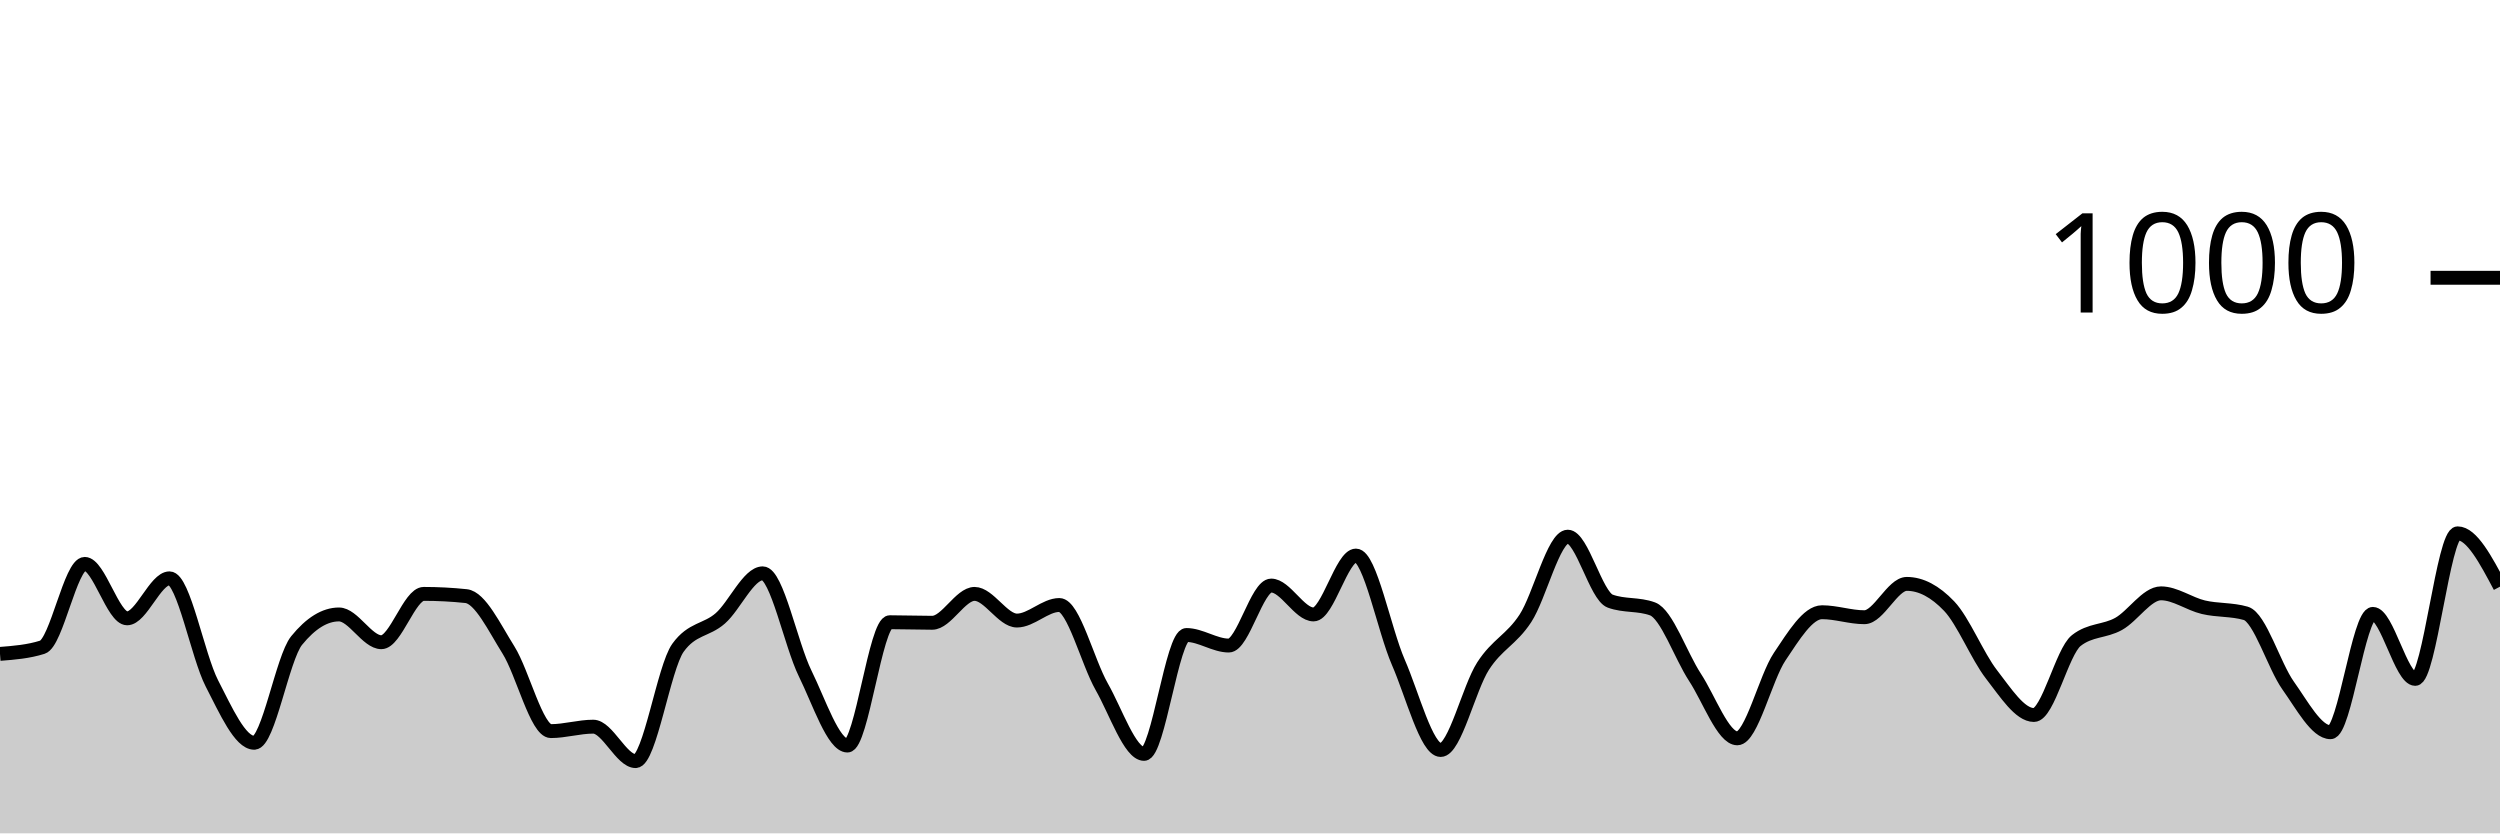
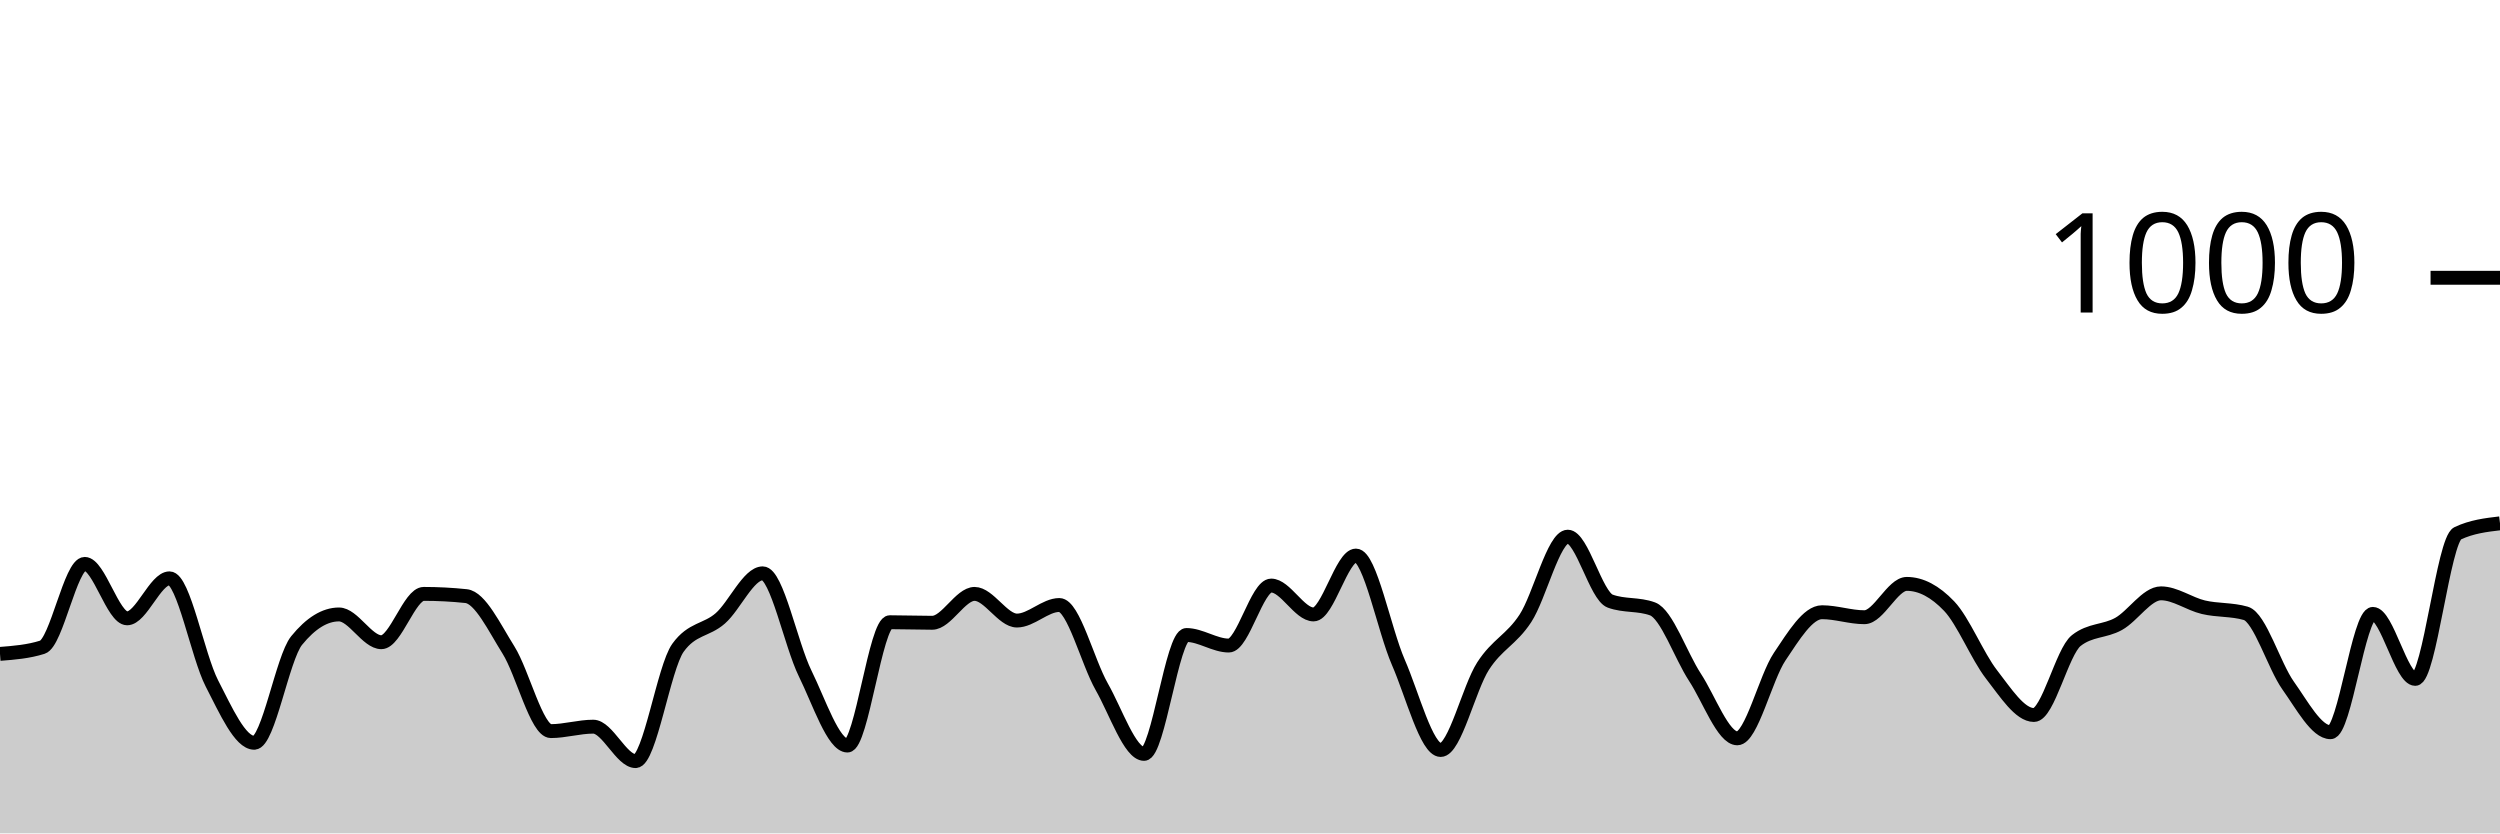
<svg xmlns="http://www.w3.org/2000/svg" viewBox="0 0 180 60">
  <g transform="translate(0,20)">
-     <path class="area" fill="rgba(0, 0, 0, 0.2)" d="M0,27.08C1.017,27,2.034,26.92,3.051,26.6C4.068,26.28,5.085,20.6,6.102,20.6C7.119,20.6,8.136,24.52,9.153,24.52C10.169,24.52,11.186,21.64,12.203,21.64C13.22,21.64,14.237,27.227,15.254,29.2C16.271,31.173,17.288,33.48,18.305,33.48C19.322,33.48,20.339,27.373,21.356,26.12C22.373,24.867,23.39,24.24,24.407,24.24C25.424,24.24,26.441,26.24,27.458,26.24C28.475,26.24,29.492,22.76,30.508,22.76C31.525,22.76,32.542,22.813,33.559,22.92C34.576,23.027,35.593,25.18,36.61,26.8C37.627,28.42,38.644,32.64,39.661,32.64C40.678,32.64,41.695,32.32,42.712,32.32C43.729,32.32,44.746,34.8,45.763,34.8C46.78,34.8,47.797,28.053,48.814,26.64C49.831,25.227,50.847,25.413,51.864,24.52C52.881,23.627,53.898,21.28,54.915,21.28C55.932,21.28,56.949,26.413,57.966,28.48C58.983,30.547,60,33.68,61.017,33.68C62.034,33.68,63.051,24.8,64.068,24.8C65.085,24.8,66.102,24.84,67.119,24.84C68.136,24.84,69.153,22.76,70.169,22.76C71.186,22.76,72.203,24.68,73.22,24.68C74.237,24.68,75.254,23.56,76.271,23.56C77.288,23.56,78.305,27.653,79.322,29.44C80.339,31.227,81.356,34.28,82.373,34.28C83.39,34.28,84.407,25.72,85.424,25.72C86.441,25.72,87.458,26.48,88.475,26.48C89.492,26.48,90.508,22.16,91.525,22.16C92.542,22.16,93.559,24.24,94.576,24.24C95.593,24.24,96.61,20,97.627,20C98.644,20,99.661,25.347,100.678,27.68C101.695,30.013,102.712,34,103.729,34C104.746,34,105.763,29.54,106.78,27.96C107.797,26.38,108.814,26.073,109.831,24.52C110.847,22.967,111.864,18.64,112.881,18.64C113.898,18.64,114.915,22.907,115.932,23.28C116.949,23.653,117.966,23.467,118.983,23.84C120,24.213,121.017,27.207,122.034,28.76C123.051,30.313,124.068,33.16,125.085,33.16C126.102,33.16,127.119,28.793,128.136,27.28C129.153,25.767,130.169,24.08,131.186,24.08C132.203,24.08,133.22,24.44,134.237,24.44C135.254,24.44,136.271,22.04,137.288,22.04C138.305,22.04,139.322,22.573,140.339,23.64C141.356,24.707,142.373,27.253,143.39,28.56C144.407,29.867,145.424,31.48,146.441,31.48C147.458,31.48,148.475,26.92,149.492,26.12C150.508,25.32,151.525,25.487,152.542,24.92C153.559,24.353,154.576,22.72,155.593,22.72C156.61,22.72,157.627,23.48,158.644,23.72C159.661,23.96,160.678,23.867,161.695,24.16C162.712,24.453,163.729,27.933,164.746,29.36C165.763,30.787,166.78,32.72,167.797,32.72C168.814,32.72,169.831,24.2,170.847,24.2C171.864,24.2,172.881,28.88,173.898,28.88C174.915,28.88,175.932,18.4,176.949,18.4C177.966,18.4,178.983,20.32,180,22.24L180,40C178.983,40,177.966,40,176.949,40C175.932,40,174.915,40,173.898,40C172.881,40,171.864,40,170.847,40C169.831,40,168.814,40,167.797,40C166.78,40,165.763,40,164.746,40C163.729,40,162.712,40,161.695,40C160.678,40,159.661,40,158.644,40C157.627,40,156.61,40,155.593,40C154.576,40,153.559,40,152.542,40C151.525,40,150.508,40,149.492,40C148.475,40,147.458,40,146.441,40C145.424,40,144.407,40,143.39,40C142.373,40,141.356,40,140.339,40C139.322,40,138.305,40,137.288,40C136.271,40,135.254,40,134.237,40C133.22,40,132.203,40,131.186,40C130.169,40,129.153,40,128.136,40C127.119,40,126.102,40,125.085,40C124.068,40,123.051,40,122.034,40C121.017,40,120,40,118.983,40C117.966,40,116.949,40,115.932,40C114.915,40,113.898,40,112.881,40C111.864,40,110.847,40,109.831,40C108.814,40,107.797,40,106.78,40C105.763,40,104.746,40,103.729,40C102.712,40,101.695,40,100.678,40C99.661,40,98.644,40,97.627,40C96.61,40,95.593,40,94.576,40C93.559,40,92.542,40,91.525,40C90.508,40,89.492,40,88.475,40C87.458,40,86.441,40,85.424,40C84.407,40,83.39,40,82.373,40C81.356,40,80.339,40,79.322,40C78.305,40,77.288,40,76.271,40C75.254,40,74.237,40,73.22,40C72.203,40,71.186,40,70.169,40C69.153,40,68.136,40,67.119,40C66.102,40,65.085,40,64.068,40C63.051,40,62.034,40,61.017,40C60,40,58.983,40,57.966,40C56.949,40,55.932,40,54.915,40C53.898,40,52.881,40,51.864,40C50.847,40,49.831,40,48.814,40C47.797,40,46.78,40,45.763,40C44.746,40,43.729,40,42.712,40C41.695,40,40.678,40,39.661,40C38.644,40,37.627,40,36.61,40C35.593,40,34.576,40,33.559,40C32.542,40,31.525,40,30.508,40C29.492,40,28.475,40,27.458,40C26.441,40,25.424,40,24.407,40C23.39,40,22.373,40,21.356,40C20.339,40,19.322,40,18.305,40C17.288,40,16.271,40,15.254,40C14.237,40,13.22,40,12.203,40C11.186,40,10.169,40,9.153,40C8.136,40,7.119,40,6.102,40C5.085,40,4.068,40,3.051,40C2.034,40,1.017,40,0,40Z" />
-     <path class="line" stroke="black" fill="none" d="M0,27.08C1.017,27,2.034,26.92,3.051,26.6C4.068,26.28,5.085,20.6,6.102,20.6C7.119,20.6,8.136,24.52,9.153,24.52C10.169,24.52,11.186,21.64,12.203,21.64C13.22,21.64,14.237,27.227,15.254,29.2C16.271,31.173,17.288,33.48,18.305,33.48C19.322,33.48,20.339,27.373,21.356,26.12C22.373,24.867,23.39,24.24,24.407,24.24C25.424,24.24,26.441,26.24,27.458,26.24C28.475,26.24,29.492,22.76,30.508,22.76C31.525,22.76,32.542,22.813,33.559,22.92C34.576,23.027,35.593,25.18,36.61,26.8C37.627,28.42,38.644,32.64,39.661,32.64C40.678,32.64,41.695,32.32,42.712,32.32C43.729,32.32,44.746,34.8,45.763,34.8C46.78,34.8,47.797,28.053,48.814,26.64C49.831,25.227,50.847,25.413,51.864,24.52C52.881,23.627,53.898,21.28,54.915,21.28C55.932,21.28,56.949,26.413,57.966,28.48C58.983,30.547,60,33.68,61.017,33.68C62.034,33.68,63.051,24.8,64.068,24.8C65.085,24.8,66.102,24.84,67.119,24.84C68.136,24.84,69.153,22.76,70.169,22.76C71.186,22.76,72.203,24.68,73.22,24.68C74.237,24.68,75.254,23.56,76.271,23.56C77.288,23.56,78.305,27.653,79.322,29.44C80.339,31.227,81.356,34.28,82.373,34.28C83.39,34.28,84.407,25.72,85.424,25.72C86.441,25.72,87.458,26.48,88.475,26.48C89.492,26.48,90.508,22.16,91.525,22.16C92.542,22.16,93.559,24.24,94.576,24.24C95.593,24.24,96.61,20,97.627,20C98.644,20,99.661,25.347,100.678,27.68C101.695,30.013,102.712,34,103.729,34C104.746,34,105.763,29.54,106.78,27.96C107.797,26.38,108.814,26.073,109.831,24.52C110.847,22.967,111.864,18.64,112.881,18.64C113.898,18.64,114.915,22.907,115.932,23.28C116.949,23.653,117.966,23.467,118.983,23.84C120,24.213,121.017,27.207,122.034,28.76C123.051,30.313,124.068,33.16,125.085,33.16C126.102,33.16,127.119,28.793,128.136,27.28C129.153,25.767,130.169,24.08,131.186,24.08C132.203,24.08,133.22,24.44,134.237,24.44C135.254,24.44,136.271,22.04,137.288,22.04C138.305,22.04,139.322,22.573,140.339,23.64C141.356,24.707,142.373,27.253,143.39,28.56C144.407,29.867,145.424,31.48,146.441,31.48C147.458,31.48,148.475,26.92,149.492,26.12C150.508,25.32,151.525,25.487,152.542,24.92C153.559,24.353,154.576,22.72,155.593,22.72C156.61,22.72,157.627,23.48,158.644,23.72C159.661,23.96,160.678,23.867,161.695,24.16C162.712,24.453,163.729,27.933,164.746,29.36C165.763,30.787,166.78,32.72,167.797,32.72C168.814,32.72,169.831,24.2,170.847,24.2C171.864,24.2,172.881,28.88,173.898,28.88C174.915,28.88,175.932,18.4,176.949,18.4C177.966,18.4,178.983,20.32,180,22.24" />
+     <path class="area" fill="rgba(0, 0, 0, 0.2)" d="M0,27.08C1.017,27,2.034,26.92,3.051,26.6C4.068,26.28,5.085,20.6,6.102,20.6C7.119,20.6,8.136,24.52,9.153,24.52C10.169,24.52,11.186,21.64,12.203,21.64C13.22,21.64,14.237,27.227,15.254,29.2C16.271,31.173,17.288,33.48,18.305,33.48C19.322,33.48,20.339,27.373,21.356,26.12C22.373,24.867,23.39,24.24,24.407,24.24C25.424,24.24,26.441,26.24,27.458,26.24C28.475,26.24,29.492,22.76,30.508,22.76C31.525,22.76,32.542,22.813,33.559,22.92C34.576,23.027,35.593,25.18,36.61,26.8C37.627,28.42,38.644,32.64,39.661,32.64C40.678,32.64,41.695,32.32,42.712,32.32C43.729,32.32,44.746,34.8,45.763,34.8C46.78,34.8,47.797,28.053,48.814,26.64C49.831,25.227,50.847,25.413,51.864,24.52C52.881,23.627,53.898,21.28,54.915,21.28C55.932,21.28,56.949,26.413,57.966,28.48C58.983,30.547,60,33.68,61.017,33.68C62.034,33.68,63.051,24.8,64.068,24.8C65.085,24.8,66.102,24.84,67.119,24.84C68.136,24.84,69.153,22.76,70.169,22.76C71.186,22.76,72.203,24.68,73.22,24.68C74.237,24.68,75.254,23.56,76.271,23.56C77.288,23.56,78.305,27.653,79.322,29.44C80.339,31.227,81.356,34.28,82.373,34.28C83.39,34.28,84.407,25.72,85.424,25.72C86.441,25.72,87.458,26.48,88.475,26.48C89.492,26.48,90.508,22.16,91.525,22.16C92.542,22.16,93.559,24.24,94.576,24.24C95.593,24.24,96.61,20,97.627,20C98.644,20,99.661,25.347,100.678,27.68C101.695,30.013,102.712,34,103.729,34C104.746,34,105.763,29.54,106.78,27.96C107.797,26.38,108.814,26.073,109.831,24.52C110.847,22.967,111.864,18.64,112.881,18.64C113.898,18.64,114.915,22.907,115.932,23.28C116.949,23.653,117.966,23.467,118.983,23.84C120,24.213,121.017,27.207,122.034,28.76C123.051,30.313,124.068,33.16,125.085,33.16C126.102,33.16,127.119,28.793,128.136,27.28C129.153,25.767,130.169,24.08,131.186,24.08C132.203,24.08,133.22,24.44,134.237,24.44C135.254,24.44,136.271,22.04,137.288,22.04C138.305,22.04,139.322,22.573,140.339,23.64C141.356,24.707,142.373,27.253,143.39,28.56C144.407,29.867,145.424,31.48,146.441,31.48C147.458,31.48,148.475,26.92,149.492,26.12C150.508,25.32,151.525,25.487,152.542,24.92C153.559,24.353,154.576,22.72,155.593,22.72C156.61,22.72,157.627,23.48,158.644,23.72C159.661,23.96,160.678,23.867,161.695,24.16C162.712,24.453,163.729,27.933,164.746,29.36C165.763,30.787,166.78,32.72,167.797,32.72C168.814,32.72,169.831,24.2,170.847,24.2C171.864,24.2,172.881,28.88,173.898,28.88C174.915,28.88,175.932,18.88,176.949,18.4C177.966,17.92,178.983,17.8,180,17.68L180,40C178.983,40,177.966,40,176.949,40C175.932,40,174.915,40,173.898,40C172.881,40,171.864,40,170.847,40C169.831,40,168.814,40,167.797,40C166.78,40,165.763,40,164.746,40C163.729,40,162.712,40,161.695,40C160.678,40,159.661,40,158.644,40C157.627,40,156.61,40,155.593,40C154.576,40,153.559,40,152.542,40C151.525,40,150.508,40,149.492,40C148.475,40,147.458,40,146.441,40C145.424,40,144.407,40,143.39,40C142.373,40,141.356,40,140.339,40C139.322,40,138.305,40,137.288,40C136.271,40,135.254,40,134.237,40C133.22,40,132.203,40,131.186,40C130.169,40,129.153,40,128.136,40C127.119,40,126.102,40,125.085,40C124.068,40,123.051,40,122.034,40C121.017,40,120,40,118.983,40C117.966,40,116.949,40,115.932,40C114.915,40,113.898,40,112.881,40C111.864,40,110.847,40,109.831,40C108.814,40,107.797,40,106.78,40C105.763,40,104.746,40,103.729,40C102.712,40,101.695,40,100.678,40C99.661,40,98.644,40,97.627,40C96.61,40,95.593,40,94.576,40C93.559,40,92.542,40,91.525,40C90.508,40,89.492,40,88.475,40C87.458,40,86.441,40,85.424,40C84.407,40,83.39,40,82.373,40C81.356,40,80.339,40,79.322,40C78.305,40,77.288,40,76.271,40C75.254,40,74.237,40,73.22,40C72.203,40,71.186,40,70.169,40C69.153,40,68.136,40,67.119,40C66.102,40,65.085,40,64.068,40C63.051,40,62.034,40,61.017,40C60,40,58.983,40,57.966,40C56.949,40,55.932,40,54.915,40C53.898,40,52.881,40,51.864,40C50.847,40,49.831,40,48.814,40C47.797,40,46.78,40,45.763,40C44.746,40,43.729,40,42.712,40C41.695,40,40.678,40,39.661,40C38.644,40,37.627,40,36.61,40C35.593,40,34.576,40,33.559,40C32.542,40,31.525,40,30.508,40C29.492,40,28.475,40,27.458,40C26.441,40,25.424,40,24.407,40C23.39,40,22.373,40,21.356,40C20.339,40,19.322,40,18.305,40C17.288,40,16.271,40,15.254,40C14.237,40,13.22,40,12.203,40C11.186,40,10.169,40,9.153,40C8.136,40,7.119,40,6.102,40C5.085,40,4.068,40,3.051,40C2.034,40,1.017,40,0,40Z" />
+     <path class="line" stroke="black" fill="none" d="M0,27.08C1.017,27,2.034,26.92,3.051,26.6C4.068,26.28,5.085,20.6,6.102,20.6C7.119,20.6,8.136,24.52,9.153,24.52C10.169,24.52,11.186,21.64,12.203,21.64C13.22,21.64,14.237,27.227,15.254,29.2C16.271,31.173,17.288,33.48,18.305,33.48C19.322,33.48,20.339,27.373,21.356,26.12C22.373,24.867,23.39,24.24,24.407,24.24C25.424,24.24,26.441,26.24,27.458,26.24C28.475,26.24,29.492,22.76,30.508,22.76C31.525,22.76,32.542,22.813,33.559,22.92C34.576,23.027,35.593,25.18,36.61,26.8C37.627,28.42,38.644,32.64,39.661,32.64C40.678,32.64,41.695,32.32,42.712,32.32C43.729,32.32,44.746,34.8,45.763,34.8C46.78,34.8,47.797,28.053,48.814,26.64C49.831,25.227,50.847,25.413,51.864,24.52C52.881,23.627,53.898,21.28,54.915,21.28C55.932,21.28,56.949,26.413,57.966,28.48C58.983,30.547,60,33.68,61.017,33.68C62.034,33.68,63.051,24.8,64.068,24.8C65.085,24.8,66.102,24.84,67.119,24.84C68.136,24.84,69.153,22.76,70.169,22.76C71.186,22.76,72.203,24.68,73.22,24.68C74.237,24.68,75.254,23.56,76.271,23.56C77.288,23.56,78.305,27.653,79.322,29.44C80.339,31.227,81.356,34.28,82.373,34.28C83.39,34.28,84.407,25.72,85.424,25.72C86.441,25.72,87.458,26.48,88.475,26.48C89.492,26.48,90.508,22.16,91.525,22.16C92.542,22.16,93.559,24.24,94.576,24.24C95.593,24.24,96.61,20,97.627,20C98.644,20,99.661,25.347,100.678,27.68C101.695,30.013,102.712,34,103.729,34C104.746,34,105.763,29.54,106.78,27.96C107.797,26.38,108.814,26.073,109.831,24.52C110.847,22.967,111.864,18.64,112.881,18.64C113.898,18.64,114.915,22.907,115.932,23.28C116.949,23.653,117.966,23.467,118.983,23.84C120,24.213,121.017,27.207,122.034,28.76C123.051,30.313,124.068,33.16,125.085,33.16C126.102,33.16,127.119,28.793,128.136,27.28C129.153,25.767,130.169,24.08,131.186,24.08C132.203,24.08,133.22,24.44,134.237,24.44C135.254,24.44,136.271,22.04,137.288,22.04C138.305,22.04,139.322,22.573,140.339,23.64C141.356,24.707,142.373,27.253,143.39,28.56C144.407,29.867,145.424,31.48,146.441,31.48C147.458,31.48,148.475,26.92,149.492,26.12C150.508,25.32,151.525,25.487,152.542,24.92C153.559,24.353,154.576,22.72,155.593,22.72C156.61,22.72,157.627,23.48,158.644,23.72C159.661,23.96,160.678,23.867,161.695,24.16C162.712,24.453,163.729,27.933,164.746,29.36C165.763,30.787,166.78,32.72,167.797,32.72C168.814,32.72,169.831,24.2,170.847,24.2C171.864,24.2,172.881,28.88,173.898,28.88C174.915,28.88,175.932,18.88,176.949,18.4C177.966,17.92,178.983,17.8,180,17.68" />
    <path class="axis-ceiling" stroke-width="1" stroke="black" fill="none" d="M175,0L180,0" />
    <text class="axis-ceiling-label" font-family="sans-serif" text-anchor="end" font-size="10px" x="170" y="2.5">1000</text>
  </g>
</svg>
